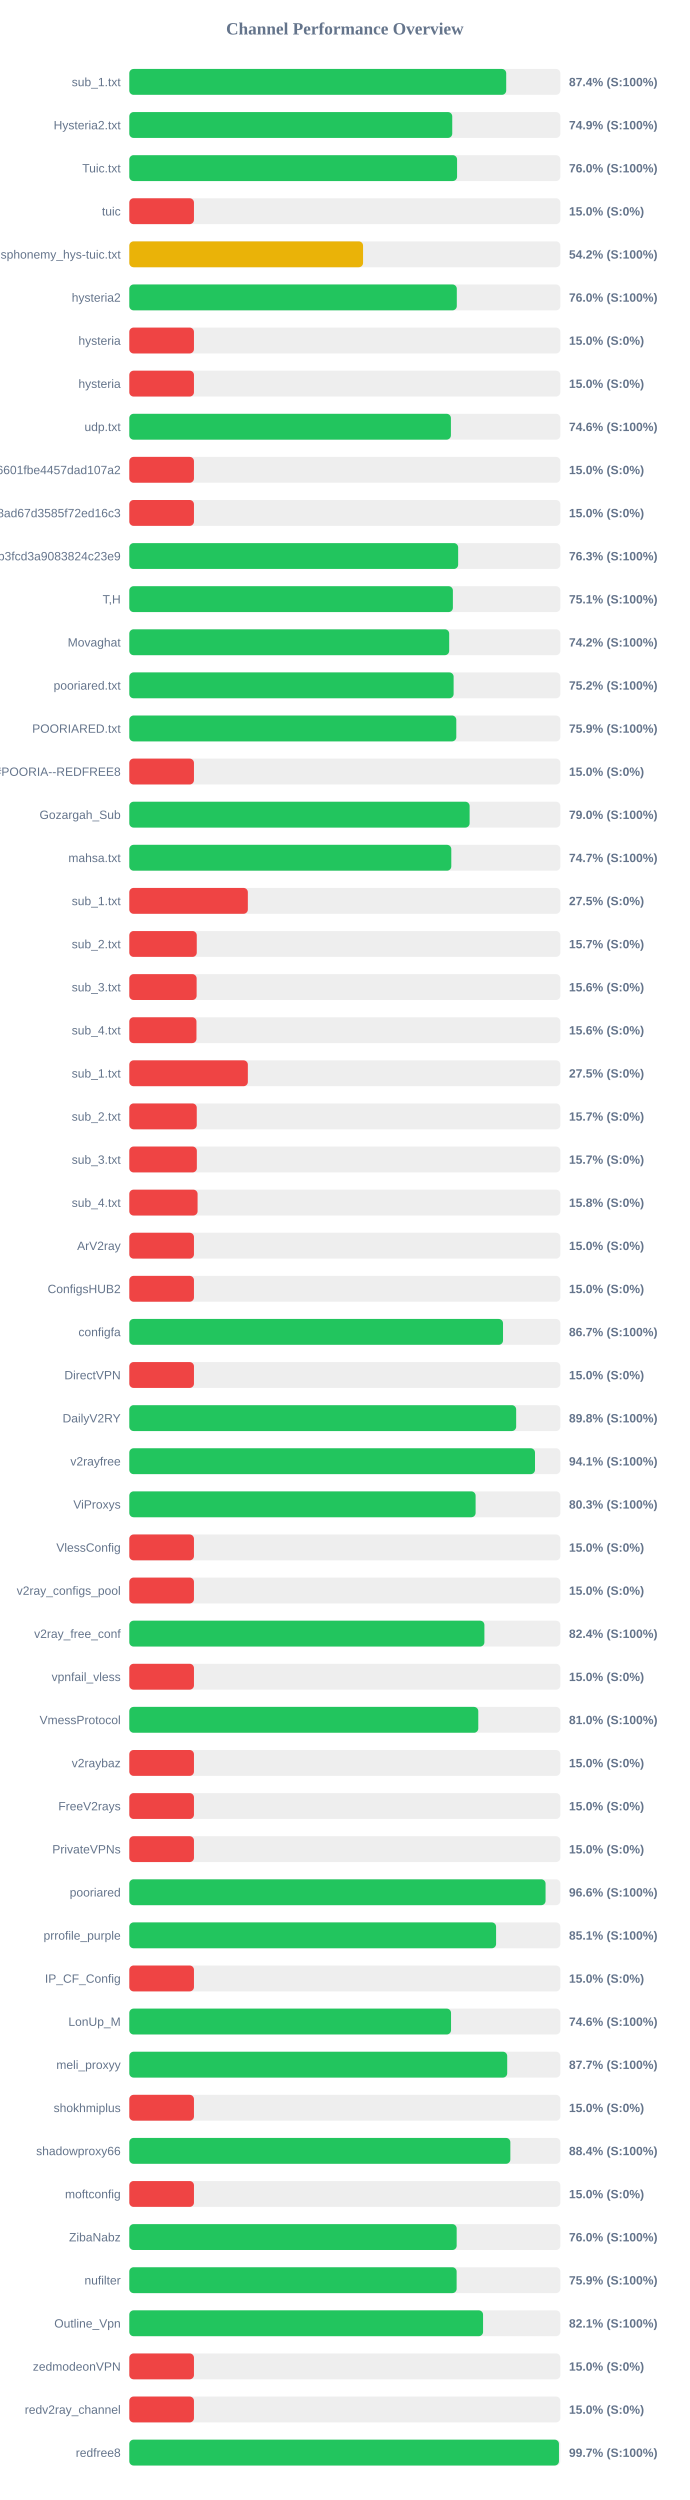
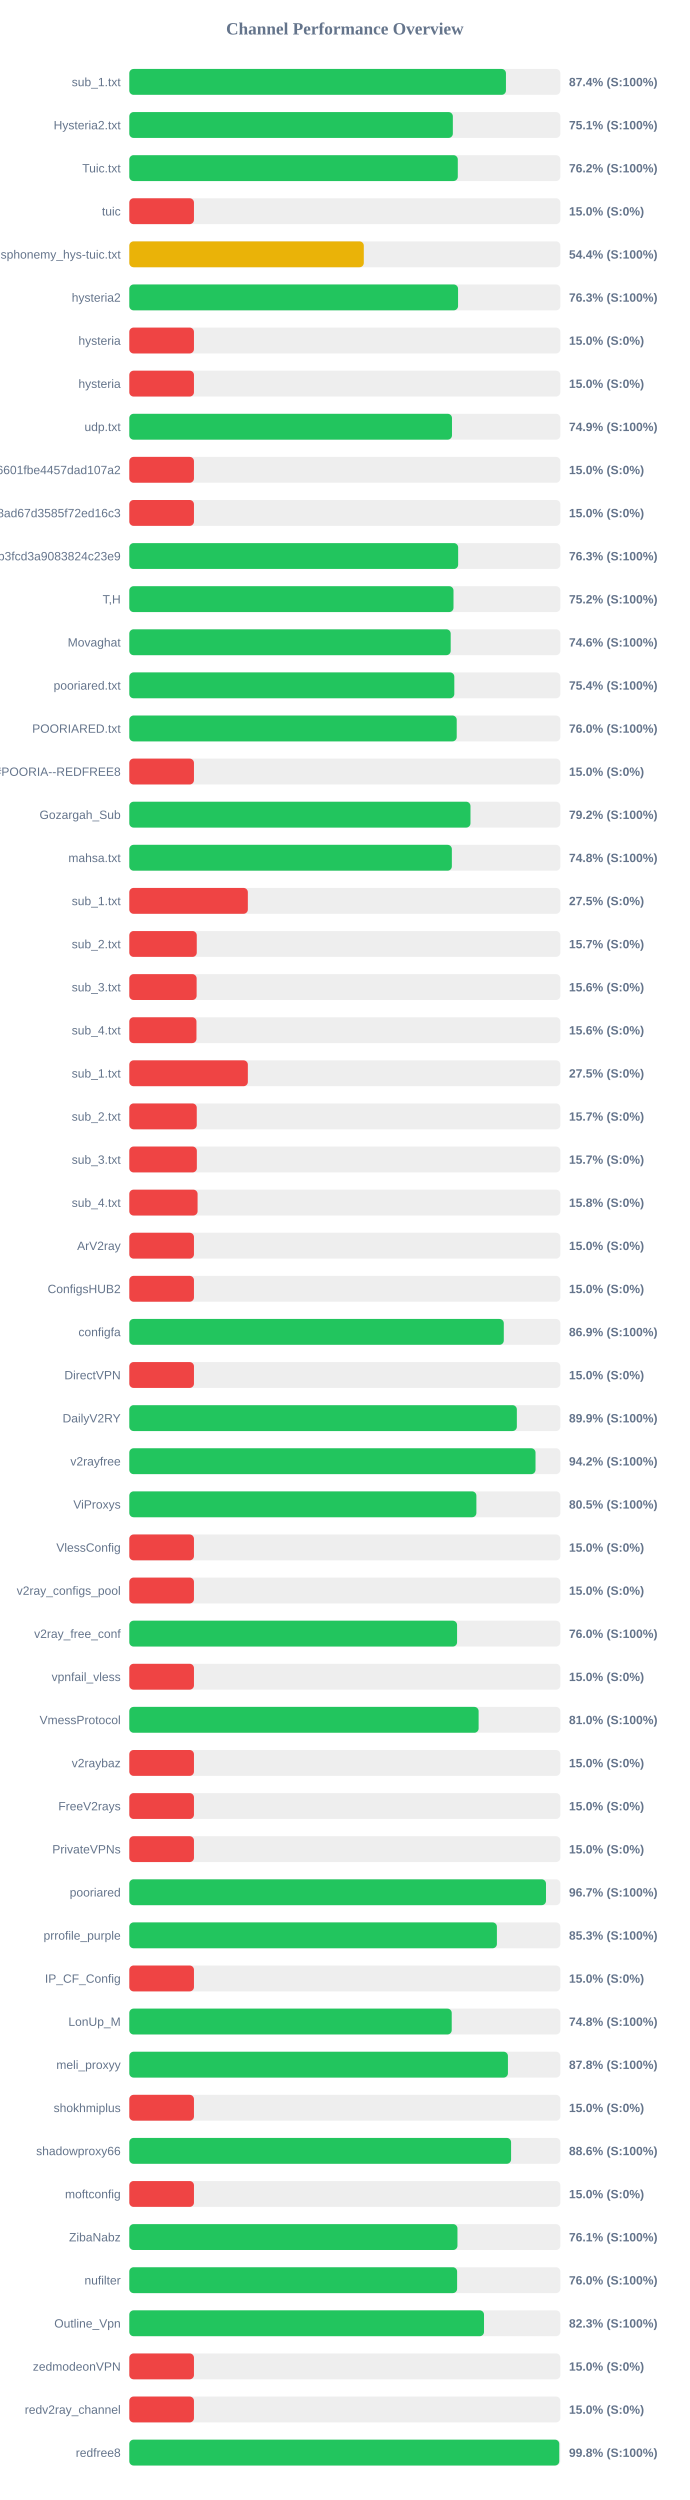
<svg xmlns="http://www.w3.org/2000/svg" width="800" height="2900" version="1.1">
  <style>
        .row { font: 14px Arial; fill: #64748b; }
        .score { font: bold 14px Arial; fill: #64748b; }
    </style>
  <text x="400" y="40" text-anchor="middle" font-size="20px" font-weight="bold" fill="#64748b">Channel Performance Overview</text>
  <rect x="150" y="80" width="500" height="30" fill="#eee" rx="5" />
-   <rect x="150" y="80" width="437.2" height="30" fill="#22c55e" rx="5" />
+   <rect x="150" y="80" width="436.9" height="30" fill="#22c55e" rx="5" />
  <text x="140" y="100" text-anchor="end" class="row">sub_1.txt</text>
  <text x="660" y="100" text-anchor="start" class="score">87.4% (S:100%)</text>
  <rect x="150" y="130" width="500" height="30" fill="#eee" rx="5" />
-   <rect x="150" y="130" width="374.6" height="30" fill="#22c55e" rx="5" />
+   <rect x="150" y="130" width="375.3" height="30" fill="#22c55e" rx="5" />
  <text x="140" y="150" text-anchor="end" class="row">Hysteria2.txt</text>
-   <text x="660" y="150" text-anchor="start" class="score">74.9% (S:100%)</text>
+   <text x="660" y="150" text-anchor="start" class="score">75.1% (S:100%)</text>
  <rect x="150" y="180" width="500" height="30" fill="#eee" rx="5" />
-   <rect x="150" y="180" width="380.2" height="30" fill="#22c55e" rx="5" />
+   <rect x="150" y="180" width="381.05" height="30" fill="#22c55e" rx="5" />
  <text x="140" y="200" text-anchor="end" class="row">Tuic.txt</text>
-   <text x="660" y="200" text-anchor="start" class="score">76.0% (S:100%)</text>
+   <text x="660" y="200" text-anchor="start" class="score">76.2% (S:100%)</text>
  <rect x="150" y="230" width="500" height="30" fill="#eee" rx="5" />
  <rect x="150" y="230" width="75.0" height="30" fill="#ef4444" rx="5" />
  <text x="140" y="250" text-anchor="end" class="row">tuic</text>
  <text x="660" y="250" text-anchor="start" class="score">15.0% (S:0%)</text>
  <rect x="150" y="280" width="500" height="30" fill="#eee" rx="5" />
-   <rect x="150" y="280" width="271.15" height="30" fill="#eab308" rx="5" />
+   <rect x="150" y="280" width="272.0" height="30" fill="#eab308" rx="5" />
  <text x="140" y="300" text-anchor="end" class="row">ndsphonemy_hys-tuic.txt</text>
-   <text x="660" y="300" text-anchor="start" class="score">54.2% (S:100%)</text>
+   <text x="660" y="300" text-anchor="start" class="score">54.4% (S:100%)</text>
  <rect x="150" y="330" width="500" height="30" fill="#eee" rx="5" />
-   <rect x="150" y="330" width="379.9" height="30" fill="#22c55e" rx="5" />
+   <rect x="150" y="330" width="381.35" height="30" fill="#22c55e" rx="5" />
  <text x="140" y="350" text-anchor="end" class="row">hysteria2</text>
-   <text x="660" y="350" text-anchor="start" class="score">76.0% (S:100%)</text>
+   <text x="660" y="350" text-anchor="start" class="score">76.3% (S:100%)</text>
  <rect x="150" y="380" width="500" height="30" fill="#eee" rx="5" />
  <rect x="150" y="380" width="75.0" height="30" fill="#ef4444" rx="5" />
  <text x="140" y="400" text-anchor="end" class="row">hysteria</text>
  <text x="660" y="400" text-anchor="start" class="score">15.0% (S:0%)</text>
  <rect x="150" y="430" width="500" height="30" fill="#eee" rx="5" />
  <rect x="150" y="430" width="75.0" height="30" fill="#ef4444" rx="5" />
  <text x="140" y="450" text-anchor="end" class="row">hysteria</text>
  <text x="660" y="450" text-anchor="start" class="score">15.0% (S:0%)</text>
  <rect x="150" y="480" width="500" height="30" fill="#eee" rx="5" />
-   <rect x="150" y="480" width="373.05" height="30" fill="#22c55e" rx="5" />
+   <rect x="150" y="480" width="374.3" height="30" fill="#22c55e" rx="5" />
  <text x="140" y="500" text-anchor="end" class="row">udp.txt</text>
-   <text x="660" y="500" text-anchor="start" class="score">74.6% (S:100%)</text>
+   <text x="660" y="500" text-anchor="start" class="score">74.9% (S:100%)</text>
  <rect x="150" y="530" width="500" height="30" fill="#eee" rx="5" />
  <rect x="150" y="530" width="75.0" height="30" fill="#ef4444" rx="5" />
  <text x="140" y="550" text-anchor="end" class="row">6ca22ad3b96aa6601fbe4457dad107a2</text>
  <text x="660" y="550" text-anchor="start" class="score">15.0% (S:0%)</text>
  <rect x="150" y="580" width="500" height="30" fill="#eee" rx="5" />
  <rect x="150" y="580" width="75.0" height="30" fill="#ef4444" rx="5" />
  <text x="140" y="600" text-anchor="end" class="row">d2ddf60933dd08ad67d3585f72ed16c3</text>
  <text x="660" y="600" text-anchor="start" class="score">15.0% (S:0%)</text>
  <rect x="150" y="630" width="500" height="30" fill="#eee" rx="5" />
  <rect x="150" y="630" width="381.45" height="30" fill="#22c55e" rx="5" />
  <text x="140" y="650" text-anchor="end" class="row">subscribe?token=8bc38a0c131e9b3fcd3a9083824c23e9</text>
  <text x="660" y="650" text-anchor="start" class="score">76.3% (S:100%)</text>
  <rect x="150" y="680" width="500" height="30" fill="#eee" rx="5" />
-   <rect x="150" y="680" width="375.35" height="30" fill="#22c55e" rx="5" />
+   <rect x="150" y="680" width="376.05" height="30" fill="#22c55e" rx="5" />
  <text x="140" y="700" text-anchor="end" class="row">T,H</text>
-   <text x="660" y="700" text-anchor="start" class="score">75.1% (S:100%)</text>
+   <text x="660" y="700" text-anchor="start" class="score">75.2% (S:100%)</text>
  <rect x="150" y="730" width="500" height="30" fill="#eee" rx="5" />
-   <rect x="150" y="730" width="371.05" height="30" fill="#22c55e" rx="5" />
+   <rect x="150" y="730" width="372.8" height="30" fill="#22c55e" rx="5" />
  <text x="140" y="750" text-anchor="end" class="row">Movaghat</text>
-   <text x="660" y="750" text-anchor="start" class="score">74.2% (S:100%)</text>
+   <text x="660" y="750" text-anchor="start" class="score">74.6% (S:100%)</text>
  <rect x="150" y="780" width="500" height="30" fill="#eee" rx="5" />
-   <rect x="150" y="780" width="376.2" height="30" fill="#22c55e" rx="5" />
+   <rect x="150" y="780" width="377.0" height="30" fill="#22c55e" rx="5" />
  <text x="140" y="800" text-anchor="end" class="row">pooriared.txt</text>
-   <text x="660" y="800" text-anchor="start" class="score">75.2% (S:100%)</text>
+   <text x="660" y="800" text-anchor="start" class="score">75.4% (S:100%)</text>
  <rect x="150" y="830" width="500" height="30" fill="#eee" rx="5" />
-   <rect x="150" y="830" width="379.3" height="30" fill="#22c55e" rx="5" />
+   <rect x="150" y="830" width="379.8" height="30" fill="#22c55e" rx="5" />
  <text x="140" y="850" text-anchor="end" class="row">POORIARED.txt</text>
-   <text x="660" y="850" text-anchor="start" class="score">75.9% (S:100%)</text>
+   <text x="660" y="850" text-anchor="start" class="score">76.0% (S:100%)</text>
  <rect x="150" y="880" width="500" height="30" fill="#eee" rx="5" />
  <rect x="150" y="880" width="75.0" height="30" fill="#ef4444" rx="5" />
  <text x="140" y="900" text-anchor="end" class="row">POORIA--REDFREE8.txt#POORIA--REDFREE8</text>
  <text x="660" y="900" text-anchor="start" class="score">15.0% (S:0%)</text>
  <rect x="150" y="930" width="500" height="30" fill="#eee" rx="5" />
-   <rect x="150" y="930" width="394.75" height="30" fill="#22c55e" rx="5" />
+   <rect x="150" y="930" width="395.75" height="30" fill="#22c55e" rx="5" />
  <text x="140" y="950" text-anchor="end" class="row">Gozargah_Sub</text>
-   <text x="660" y="950" text-anchor="start" class="score">79.0% (S:100%)</text>
+   <text x="660" y="950" text-anchor="start" class="score">79.2% (S:100%)</text>
  <rect x="150" y="980" width="500" height="30" fill="#eee" rx="5" />
-   <rect x="150" y="980" width="373.5" height="30" fill="#22c55e" rx="5" />
+   <rect x="150" y="980" width="374.15" height="30" fill="#22c55e" rx="5" />
  <text x="140" y="1000" text-anchor="end" class="row">mahsa.txt</text>
-   <text x="660" y="1000" text-anchor="start" class="score">74.7% (S:100%)</text>
+   <text x="660" y="1000" text-anchor="start" class="score">74.8% (S:100%)</text>
  <rect x="150" y="1030" width="500" height="30" fill="#eee" rx="5" />
  <rect x="150" y="1030" width="137.5" height="30" fill="#ef4444" rx="5" />
  <text x="140" y="1050" text-anchor="end" class="row">sub_1.txt</text>
  <text x="660" y="1050" text-anchor="start" class="score">27.5% (S:0%)</text>
  <rect x="150" y="1080" width="500" height="30" fill="#eee" rx="5" />
  <rect x="150" y="1080" width="78.25" height="30" fill="#ef4444" rx="5" />
  <text x="140" y="1100" text-anchor="end" class="row">sub_2.txt</text>
  <text x="660" y="1100" text-anchor="start" class="score">15.7% (S:0%)</text>
  <rect x="150" y="1130" width="500" height="30" fill="#eee" rx="5" />
  <rect x="150" y="1130" width="78.1" height="30" fill="#ef4444" rx="5" />
  <text x="140" y="1150" text-anchor="end" class="row">sub_3.txt</text>
  <text x="660" y="1150" text-anchor="start" class="score">15.6% (S:0%)</text>
  <rect x="150" y="1180" width="500" height="30" fill="#eee" rx="5" />
  <rect x="150" y="1180" width="77.9" height="30" fill="#ef4444" rx="5" />
  <text x="140" y="1200" text-anchor="end" class="row">sub_4.txt</text>
  <text x="660" y="1200" text-anchor="start" class="score">15.6% (S:0%)</text>
  <rect x="150" y="1230" width="500" height="30" fill="#eee" rx="5" />
  <rect x="150" y="1230" width="137.5" height="30" fill="#ef4444" rx="5" />
  <text x="140" y="1250" text-anchor="end" class="row">sub_1.txt</text>
  <text x="660" y="1250" text-anchor="start" class="score">27.5% (S:0%)</text>
  <rect x="150" y="1280" width="500" height="30" fill="#eee" rx="5" />
  <rect x="150" y="1280" width="78.25" height="30" fill="#ef4444" rx="5" />
  <text x="140" y="1300" text-anchor="end" class="row">sub_2.txt</text>
  <text x="660" y="1300" text-anchor="start" class="score">15.7% (S:0%)</text>
  <rect x="150" y="1330" width="500" height="30" fill="#eee" rx="5" />
  <rect x="150" y="1330" width="78.35" height="30" fill="#ef4444" rx="5" />
  <text x="140" y="1350" text-anchor="end" class="row">sub_3.txt</text>
  <text x="660" y="1350" text-anchor="start" class="score">15.7% (S:0%)</text>
  <rect x="150" y="1380" width="500" height="30" fill="#eee" rx="5" />
  <rect x="150" y="1380" width="79.2" height="30" fill="#ef4444" rx="5" />
  <text x="140" y="1400" text-anchor="end" class="row">sub_4.txt</text>
  <text x="660" y="1400" text-anchor="start" class="score">15.8% (S:0%)</text>
  <rect x="150" y="1430" width="500" height="30" fill="#eee" rx="5" />
  <rect x="150" y="1430" width="75.0" height="30" fill="#ef4444" rx="5" />
  <text x="140" y="1450" text-anchor="end" class="row">ArV2ray</text>
  <text x="660" y="1450" text-anchor="start" class="score">15.0% (S:0%)</text>
  <rect x="150" y="1480" width="500" height="30" fill="#eee" rx="5" />
  <rect x="150" y="1480" width="75.0" height="30" fill="#ef4444" rx="5" />
  <text x="140" y="1500" text-anchor="end" class="row">ConfigsHUB2</text>
  <text x="660" y="1500" text-anchor="start" class="score">15.0% (S:0%)</text>
  <rect x="150" y="1530" width="500" height="30" fill="#eee" rx="5" />
-   <rect x="150" y="1530" width="433.5" height="30" fill="#22c55e" rx="5" />
+   <rect x="150" y="1530" width="434.4" height="30" fill="#22c55e" rx="5" />
  <text x="140" y="1550" text-anchor="end" class="row">configfa</text>
-   <text x="660" y="1550" text-anchor="start" class="score">86.7% (S:100%)</text>
+   <text x="660" y="1550" text-anchor="start" class="score">86.9% (S:100%)</text>
  <rect x="150" y="1580" width="500" height="30" fill="#eee" rx="5" />
  <rect x="150" y="1580" width="75.0" height="30" fill="#ef4444" rx="5" />
  <text x="140" y="1600" text-anchor="end" class="row">DirectVPN</text>
  <text x="660" y="1600" text-anchor="start" class="score">15.0% (S:0%)</text>
  <rect x="150" y="1630" width="500" height="30" fill="#eee" rx="5" />
-   <rect x="150" y="1630" width="448.75" height="30" fill="#22c55e" rx="5" />
+   <rect x="150" y="1630" width="449.55" height="30" fill="#22c55e" rx="5" />
  <text x="140" y="1650" text-anchor="end" class="row">DailyV2RY</text>
-   <text x="660" y="1650" text-anchor="start" class="score">89.8% (S:100%)</text>
+   <text x="660" y="1650" text-anchor="start" class="score">89.9% (S:100%)</text>
  <rect x="150" y="1680" width="500" height="30" fill="#eee" rx="5" />
-   <rect x="150" y="1680" width="470.6" height="30" fill="#22c55e" rx="5" />
+   <rect x="150" y="1680" width="471.2" height="30" fill="#22c55e" rx="5" />
  <text x="140" y="1700" text-anchor="end" class="row">v2rayfree</text>
-   <text x="660" y="1700" text-anchor="start" class="score">94.1% (S:100%)</text>
+   <text x="660" y="1700" text-anchor="start" class="score">94.2% (S:100%)</text>
  <rect x="150" y="1730" width="500" height="30" fill="#eee" rx="5" />
-   <rect x="150" y="1730" width="401.7" height="30" fill="#22c55e" rx="5" />
+   <rect x="150" y="1730" width="402.6" height="30" fill="#22c55e" rx="5" />
  <text x="140" y="1750" text-anchor="end" class="row">ViProxys</text>
-   <text x="660" y="1750" text-anchor="start" class="score">80.3% (S:100%)</text>
+   <text x="660" y="1750" text-anchor="start" class="score">80.5% (S:100%)</text>
  <rect x="150" y="1780" width="500" height="30" fill="#eee" rx="5" />
  <rect x="150" y="1780" width="75.0" height="30" fill="#ef4444" rx="5" />
  <text x="140" y="1800" text-anchor="end" class="row">VlessConfig</text>
  <text x="660" y="1800" text-anchor="start" class="score">15.0% (S:0%)</text>
  <rect x="150" y="1830" width="500" height="30" fill="#eee" rx="5" />
  <rect x="150" y="1830" width="75.0" height="30" fill="#ef4444" rx="5" />
  <text x="140" y="1850" text-anchor="end" class="row">v2ray_configs_pool</text>
  <text x="660" y="1850" text-anchor="start" class="score">15.0% (S:0%)</text>
  <rect x="150" y="1880" width="500" height="30" fill="#eee" rx="5" />
-   <rect x="150" y="1880" width="411.9" height="30" fill="#22c55e" rx="5" />
+   <rect x="150" y="1880" width="380.2" height="30" fill="#22c55e" rx="5" />
  <text x="140" y="1900" text-anchor="end" class="row">v2ray_free_conf</text>
-   <text x="660" y="1900" text-anchor="start" class="score">82.4% (S:100%)</text>
+   <text x="660" y="1900" text-anchor="start" class="score">76.0% (S:100%)</text>
  <rect x="150" y="1930" width="500" height="30" fill="#eee" rx="5" />
  <rect x="150" y="1930" width="75.0" height="30" fill="#ef4444" rx="5" />
  <text x="140" y="1950" text-anchor="end" class="row">vpnfail_vless</text>
  <text x="660" y="1950" text-anchor="start" class="score">15.0% (S:0%)</text>
  <rect x="150" y="1980" width="500" height="30" fill="#eee" rx="5" />
-   <rect x="150" y="1980" width="404.8" height="30" fill="#22c55e" rx="5" />
+   <rect x="150" y="1980" width="405.2" height="30" fill="#22c55e" rx="5" />
  <text x="140" y="2000" text-anchor="end" class="row">VmessProtocol</text>
  <text x="660" y="2000" text-anchor="start" class="score">81.0% (S:100%)</text>
  <rect x="150" y="2030" width="500" height="30" fill="#eee" rx="5" />
  <rect x="150" y="2030" width="75.0" height="30" fill="#ef4444" rx="5" />
  <text x="140" y="2050" text-anchor="end" class="row">v2raybaz</text>
  <text x="660" y="2050" text-anchor="start" class="score">15.0% (S:0%)</text>
  <rect x="150" y="2080" width="500" height="30" fill="#eee" rx="5" />
  <rect x="150" y="2080" width="75.0" height="30" fill="#ef4444" rx="5" />
  <text x="140" y="2100" text-anchor="end" class="row">FreeV2rays</text>
  <text x="660" y="2100" text-anchor="start" class="score">15.0% (S:0%)</text>
  <rect x="150" y="2130" width="500" height="30" fill="#eee" rx="5" />
  <rect x="150" y="2130" width="75.0" height="30" fill="#ef4444" rx="5" />
  <text x="140" y="2150" text-anchor="end" class="row">PrivateVPNs</text>
  <text x="660" y="2150" text-anchor="start" class="score">15.0% (S:0%)</text>
  <rect x="150" y="2180" width="500" height="30" fill="#eee" rx="5" />
-   <rect x="150" y="2180" width="482.85" height="30" fill="#22c55e" rx="5" />
+   <rect x="150" y="2180" width="483.35" height="30" fill="#22c55e" rx="5" />
  <text x="140" y="2200" text-anchor="end" class="row">pooriared</text>
-   <text x="660" y="2200" text-anchor="start" class="score">96.6% (S:100%)</text>
+   <text x="660" y="2200" text-anchor="start" class="score">96.7% (S:100%)</text>
  <rect x="150" y="2230" width="500" height="30" fill="#eee" rx="5" />
-   <rect x="150" y="2230" width="425.45" height="30" fill="#22c55e" rx="5" />
+   <rect x="150" y="2230" width="426.4" height="30" fill="#22c55e" rx="5" />
  <text x="140" y="2250" text-anchor="end" class="row">prrofile_purple</text>
-   <text x="660" y="2250" text-anchor="start" class="score">85.1% (S:100%)</text>
+   <text x="660" y="2250" text-anchor="start" class="score">85.3% (S:100%)</text>
  <rect x="150" y="2280" width="500" height="30" fill="#eee" rx="5" />
  <rect x="150" y="2280" width="75.0" height="30" fill="#ef4444" rx="5" />
  <text x="140" y="2300" text-anchor="end" class="row">IP_CF_Config</text>
  <text x="660" y="2300" text-anchor="start" class="score">15.0% (S:0%)</text>
  <rect x="150" y="2330" width="500" height="30" fill="#eee" rx="5" />
-   <rect x="150" y="2330" width="373.2" height="30" fill="#22c55e" rx="5" />
+   <rect x="150" y="2330" width="374.0" height="30" fill="#22c55e" rx="5" />
  <text x="140" y="2350" text-anchor="end" class="row">LonUp_M</text>
-   <text x="660" y="2350" text-anchor="start" class="score">74.6% (S:100%)</text>
+   <text x="660" y="2350" text-anchor="start" class="score">74.8% (S:100%)</text>
  <rect x="150" y="2380" width="500" height="30" fill="#eee" rx="5" />
-   <rect x="150" y="2380" width="438.35" height="30" fill="#22c55e" rx="5" />
+   <rect x="150" y="2380" width="439.2" height="30" fill="#22c55e" rx="5" />
  <text x="140" y="2400" text-anchor="end" class="row">meli_proxyy</text>
-   <text x="660" y="2400" text-anchor="start" class="score">87.7% (S:100%)</text>
+   <text x="660" y="2400" text-anchor="start" class="score">87.8% (S:100%)</text>
  <rect x="150" y="2430" width="500" height="30" fill="#eee" rx="5" />
  <rect x="150" y="2430" width="75.0" height="30" fill="#ef4444" rx="5" />
  <text x="140" y="2450" text-anchor="end" class="row">shokhmiplus</text>
  <text x="660" y="2450" text-anchor="start" class="score">15.0% (S:0%)</text>
  <rect x="150" y="2480" width="500" height="30" fill="#eee" rx="5" />
-   <rect x="150" y="2480" width="442.0" height="30" fill="#22c55e" rx="5" />
+   <rect x="150" y="2480" width="442.85" height="30" fill="#22c55e" rx="5" />
  <text x="140" y="2500" text-anchor="end" class="row">shadowproxy66</text>
-   <text x="660" y="2500" text-anchor="start" class="score">88.4% (S:100%)</text>
+   <text x="660" y="2500" text-anchor="start" class="score">88.6% (S:100%)</text>
  <rect x="150" y="2530" width="500" height="30" fill="#eee" rx="5" />
  <rect x="150" y="2530" width="75.0" height="30" fill="#ef4444" rx="5" />
  <text x="140" y="2550" text-anchor="end" class="row">moftconfig</text>
  <text x="660" y="2550" text-anchor="start" class="score">15.0% (S:0%)</text>
  <rect x="150" y="2580" width="500" height="30" fill="#eee" rx="5" />
-   <rect x="150" y="2580" width="379.75" height="30" fill="#22c55e" rx="5" />
+   <rect x="150" y="2580" width="380.65" height="30" fill="#22c55e" rx="5" />
  <text x="140" y="2600" text-anchor="end" class="row">ZibaNabz</text>
-   <text x="660" y="2600" text-anchor="start" class="score">76.0% (S:100%)</text>
+   <text x="660" y="2600" text-anchor="start" class="score">76.1% (S:100%)</text>
  <rect x="150" y="2630" width="500" height="30" fill="#eee" rx="5" />
-   <rect x="150" y="2630" width="379.7" height="30" fill="#22c55e" rx="5" />
+   <rect x="150" y="2630" width="380.25" height="30" fill="#22c55e" rx="5" />
  <text x="140" y="2650" text-anchor="end" class="row">nufilter</text>
-   <text x="660" y="2650" text-anchor="start" class="score">75.9% (S:100%)</text>
+   <text x="660" y="2650" text-anchor="start" class="score">76.0% (S:100%)</text>
  <rect x="150" y="2680" width="500" height="30" fill="#eee" rx="5" />
-   <rect x="150" y="2680" width="410.35" height="30" fill="#22c55e" rx="5" />
+   <rect x="150" y="2680" width="411.45" height="30" fill="#22c55e" rx="5" />
  <text x="140" y="2700" text-anchor="end" class="row">Outline_Vpn</text>
-   <text x="660" y="2700" text-anchor="start" class="score">82.1% (S:100%)</text>
+   <text x="660" y="2700" text-anchor="start" class="score">82.3% (S:100%)</text>
  <rect x="150" y="2730" width="500" height="30" fill="#eee" rx="5" />
  <rect x="150" y="2730" width="75.0" height="30" fill="#ef4444" rx="5" />
  <text x="140" y="2750" text-anchor="end" class="row">zedmodeonVPN</text>
  <text x="660" y="2750" text-anchor="start" class="score">15.0% (S:0%)</text>
  <rect x="150" y="2780" width="500" height="30" fill="#eee" rx="5" />
  <rect x="150" y="2780" width="75.0" height="30" fill="#ef4444" rx="5" />
  <text x="140" y="2800" text-anchor="end" class="row">redv2ray_channel</text>
  <text x="660" y="2800" text-anchor="start" class="score">15.0% (S:0%)</text>
  <rect x="150" y="2830" width="500" height="30" fill="#eee" rx="5" />
-   <rect x="150" y="2830" width="498.4" height="30" fill="#22c55e" rx="5" />
+   <rect x="150" y="2830" width="498.75" height="30" fill="#22c55e" rx="5" />
  <text x="140" y="2850" text-anchor="end" class="row">redfree8</text>
-   <text x="660" y="2850" text-anchor="start" class="score">99.7% (S:100%)</text>
+   <text x="660" y="2850" text-anchor="start" class="score">99.8% (S:100%)</text>
</svg>
